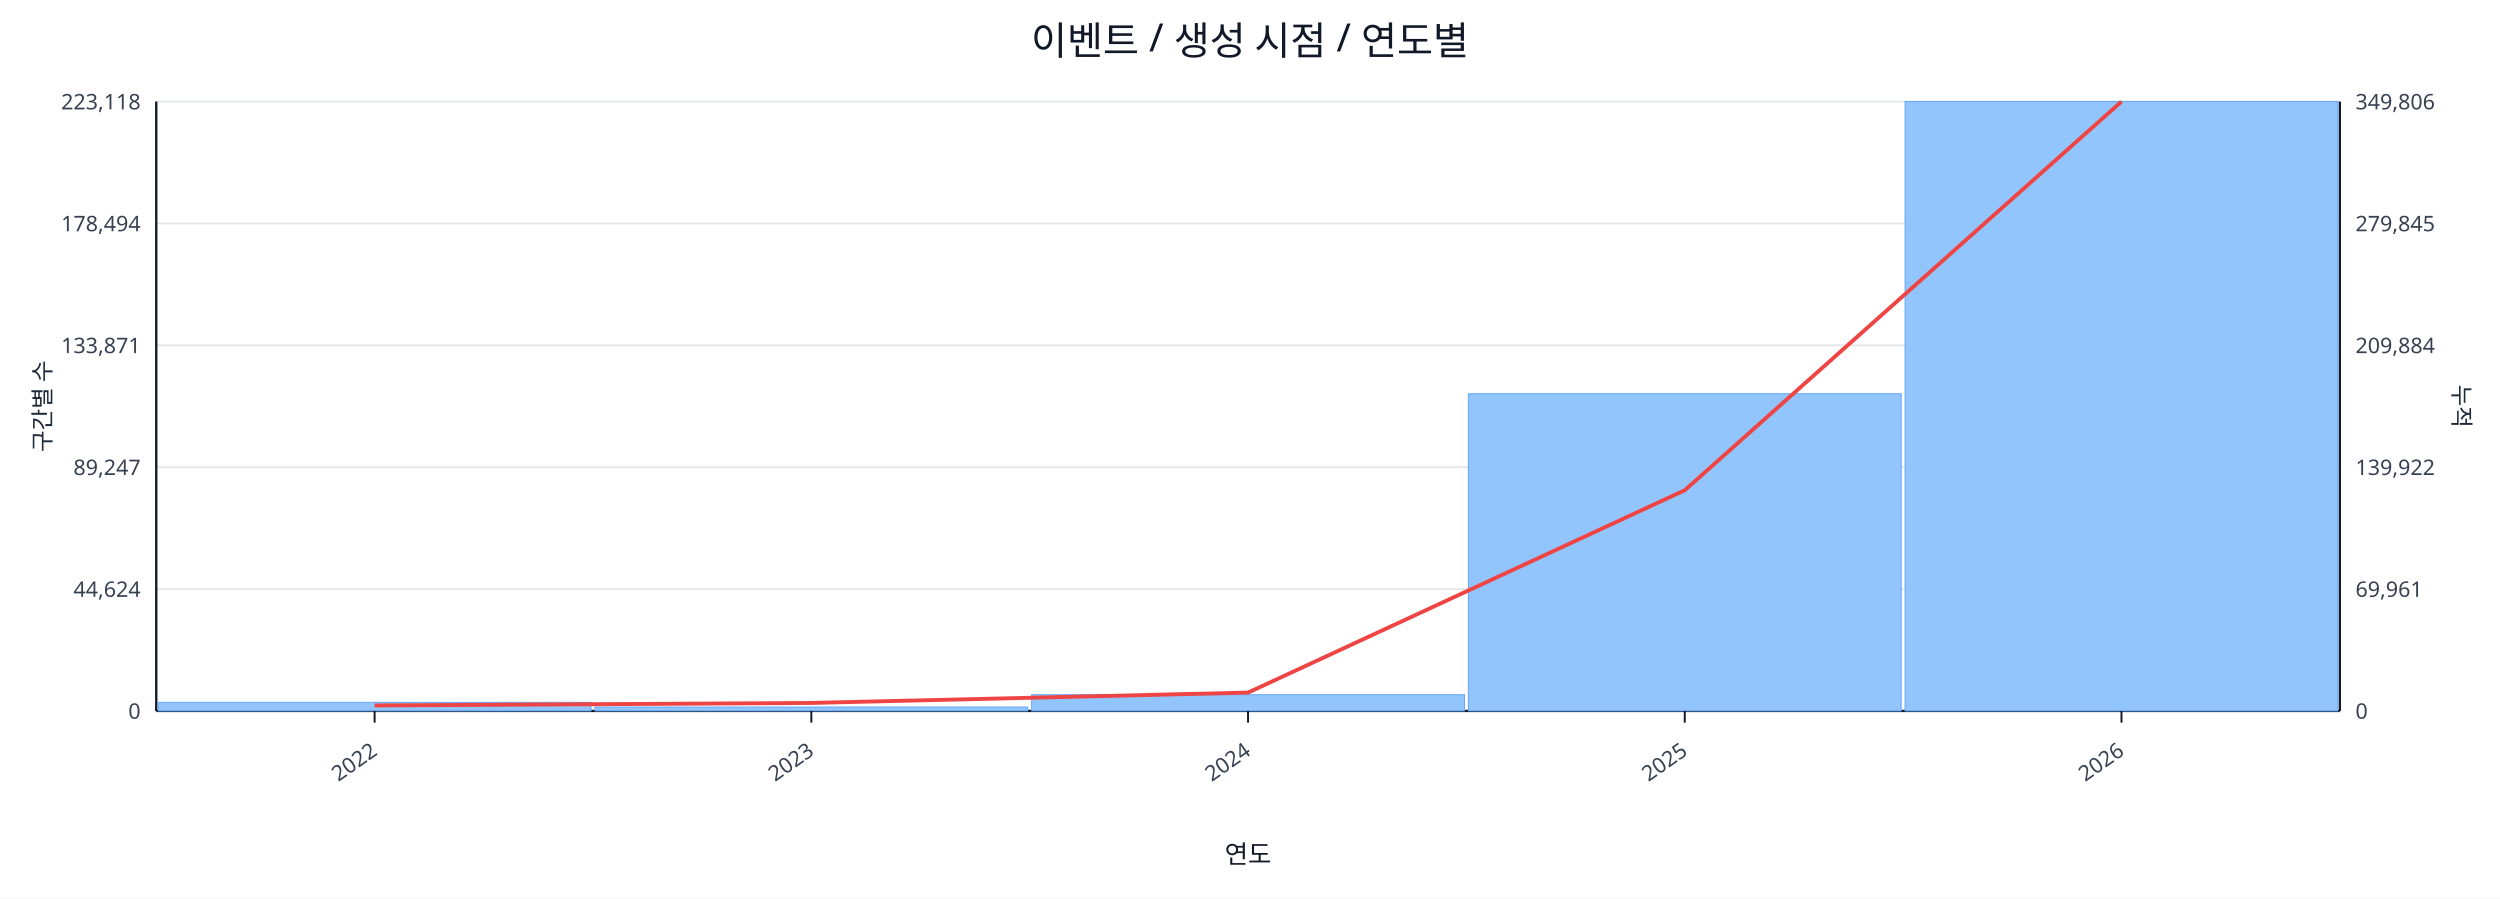
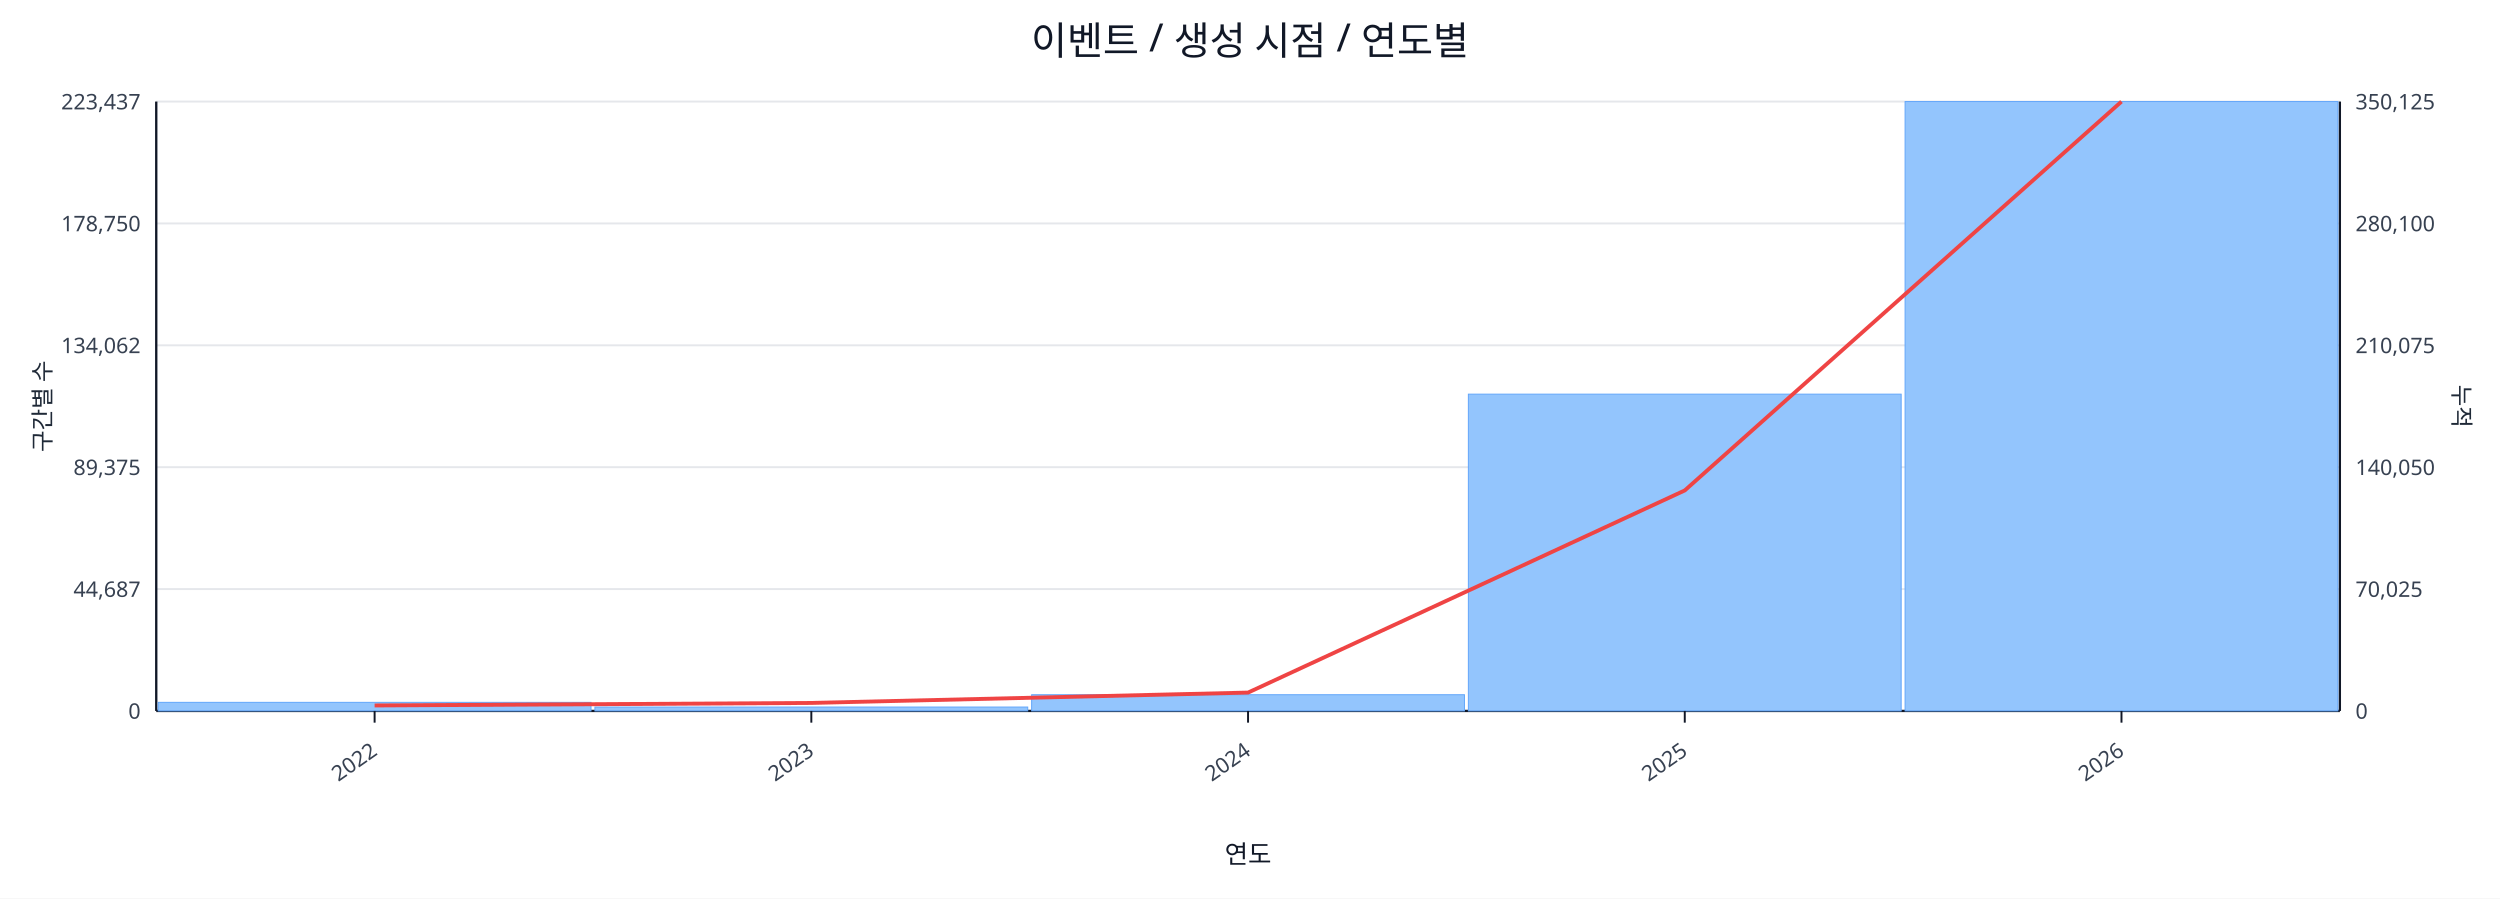
<svg xmlns="http://www.w3.org/2000/svg" width="1280" height="460" viewBox="0 0 1280 460">
  <rect x="0" y="0" width="100%" height="100%" fill="#ffffff" />
  <text x="640.0" y="28" font-size="20" text-anchor="middle" font-family="sans-serif" fill="#111827">이벤트 / 생성 시점 / 연도별</text>
  <line x1="80.0" y1="52.0" x2="1198.0" y2="52.0" stroke="#e5e7eb" stroke-width="1" />
-   <text x="72.0" y="56.0" font-size="11" text-anchor="end" font-family="sans-serif" fill="#374151">223,118</text>
-   <text x="1206.0" y="56.0" font-size="11" text-anchor="start" font-family="sans-serif" fill="#374151">349,806</text>
+   <text x="72.0" y="56.0" font-size="11" text-anchor="end" font-family="sans-serif" fill="#374151">223,437</text>
+   <text x="1206.0" y="56.0" font-size="11" text-anchor="start" font-family="sans-serif" fill="#374151">350,125</text>
  <line x1="80.0" y1="114.4" x2="1198.0" y2="114.4" stroke="#e5e7eb" stroke-width="1" />
-   <text x="72.0" y="118.4" font-size="11" text-anchor="end" font-family="sans-serif" fill="#374151">178,494</text>
-   <text x="1206.0" y="118.4" font-size="11" text-anchor="start" font-family="sans-serif" fill="#374151">279,845</text>
+   <text x="72.0" y="118.4" font-size="11" text-anchor="end" font-family="sans-serif" fill="#374151">178,750</text>
+   <text x="1206.0" y="118.4" font-size="11" text-anchor="start" font-family="sans-serif" fill="#374151">280,100</text>
  <line x1="80.0" y1="176.8" x2="1198.0" y2="176.8" stroke="#e5e7eb" stroke-width="1" />
-   <text x="72.0" y="180.8" font-size="11" text-anchor="end" font-family="sans-serif" fill="#374151">133,871</text>
-   <text x="1206.0" y="180.8" font-size="11" text-anchor="start" font-family="sans-serif" fill="#374151">209,884</text>
+   <text x="72.0" y="180.8" font-size="11" text-anchor="end" font-family="sans-serif" fill="#374151">134,062</text>
+   <text x="1206.0" y="180.8" font-size="11" text-anchor="start" font-family="sans-serif" fill="#374151">210,075</text>
  <line x1="80.0" y1="239.2" x2="1198.0" y2="239.2" stroke="#e5e7eb" stroke-width="1" />
-   <text x="72.0" y="243.2" font-size="11" text-anchor="end" font-family="sans-serif" fill="#374151">89,247</text>
-   <text x="1206.0" y="243.2" font-size="11" text-anchor="start" font-family="sans-serif" fill="#374151">139,922</text>
+   <text x="72.0" y="243.2" font-size="11" text-anchor="end" font-family="sans-serif" fill="#374151">89,375</text>
+   <text x="1206.0" y="243.2" font-size="11" text-anchor="start" font-family="sans-serif" fill="#374151">140,050</text>
  <line x1="80.0" y1="301.6" x2="1198.0" y2="301.6" stroke="#e5e7eb" stroke-width="1" />
-   <text x="72.0" y="305.6" font-size="11" text-anchor="end" font-family="sans-serif" fill="#374151">44,624</text>
-   <text x="1206.0" y="305.6" font-size="11" text-anchor="start" font-family="sans-serif" fill="#374151">69,961</text>
+   <text x="72.0" y="305.6" font-size="11" text-anchor="end" font-family="sans-serif" fill="#374151">44,687</text>
+   <text x="1206.0" y="305.6" font-size="11" text-anchor="start" font-family="sans-serif" fill="#374151">70,025</text>
  <line x1="80.0" y1="364.0" x2="1198.0" y2="364.0" stroke="#e5e7eb" stroke-width="1" />
  <text x="72.0" y="368.0" font-size="11" text-anchor="end" font-family="sans-serif" fill="#374151">0</text>
  <text x="1206.0" y="368.0" font-size="11" text-anchor="start" font-family="sans-serif" fill="#374151">0</text>
  <line x1="80.0" y1="364.0" x2="1198.0" y2="364.0" stroke="#111827" stroke-width="1.2" />
  <line x1="80.0" y1="52.0" x2="80.0" y2="364.0" stroke="#111827" stroke-width="1.2" />
  <line x1="1198.0" y1="52.0" x2="1198.0" y2="364.0" stroke="#111827" stroke-width="1.2" />
  <rect x="81.0" y="359.6" width="221.6" height="4.4" fill="#93c5fd" stroke="#60a5fa" stroke-width="0.5" />
  <rect x="304.6" y="362.0" width="221.6" height="2.0" fill="#93c5fd" stroke="#60a5fa" stroke-width="0.5" />
  <rect x="528.2" y="355.7" width="221.6" height="8.3" fill="#93c5fd" stroke="#60a5fa" stroke-width="0.5" />
-   <rect x="751.8" y="201.6" width="221.6" height="162.4" fill="#93c5fd" stroke="#60a5fa" stroke-width="0.5" />
+   <rect x="751.8" y="201.8" width="221.6" height="162.2" fill="#93c5fd" stroke="#60a5fa" stroke-width="0.5" />
  <rect x="975.4" y="52.0" width="221.6" height="312.0" fill="#93c5fd" stroke="#60a5fa" stroke-width="0.5" />
-   <polyline fill="none" stroke="#ef4444" stroke-width="2" points="191.8,361.2 415.4,359.9 639.0,354.6 862.6,251.0 1086.2,52.0" />
+   <polyline fill="none" stroke="#ef4444" stroke-width="2" points="191.8,361.2 415.4,359.9 639.0,354.6 862.6,251.1 1086.2,52.0" />
  <line x1="191.8" y1="364.0" x2="191.8" y2="370.0" stroke="#111827" stroke-width="1" />
  <text x="193.8" y="386.0" font-size="11" text-anchor="end" transform="rotate(-35 193.8 386.0)" font-family="sans-serif" fill="#374151">2022</text>
  <line x1="415.4" y1="364.0" x2="415.4" y2="370.0" stroke="#111827" stroke-width="1" />
  <text x="417.4" y="386.0" font-size="11" text-anchor="end" transform="rotate(-35 417.4 386.0)" font-family="sans-serif" fill="#374151">2023</text>
  <line x1="639.0" y1="364.0" x2="639.0" y2="370.0" stroke="#111827" stroke-width="1" />
  <text x="641.0" y="386.0" font-size="11" text-anchor="end" transform="rotate(-35 641.0 386.0)" font-family="sans-serif" fill="#374151">2024</text>
  <line x1="862.6" y1="364.0" x2="862.6" y2="370.0" stroke="#111827" stroke-width="1" />
  <text x="864.6" y="386.0" font-size="11" text-anchor="end" transform="rotate(-35 864.6 386.0)" font-family="sans-serif" fill="#374151">2025</text>
  <line x1="1086.2" y1="364.0" x2="1086.2" y2="370.0" stroke="#111827" stroke-width="1" />
  <text x="1088.2" y="386.0" font-size="11" text-anchor="end" transform="rotate(-35 1088.2 386.0)" font-family="sans-serif" fill="#374151">2026</text>
  <text x="26" y="208.0" font-size="12" transform="rotate(-90 26 208.0)" text-anchor="middle" font-family="sans-serif" fill="#1f2937">구간별 수</text>
  <text x="1256.0" y="208.0" font-size="12" transform="rotate(90 1256.0 208.0)" text-anchor="middle" font-family="sans-serif" fill="#1f2937">누적</text>
  <text x="639.0" y="442.0" font-size="13" text-anchor="middle" font-family="sans-serif" fill="#111827">연도</text>
</svg>
